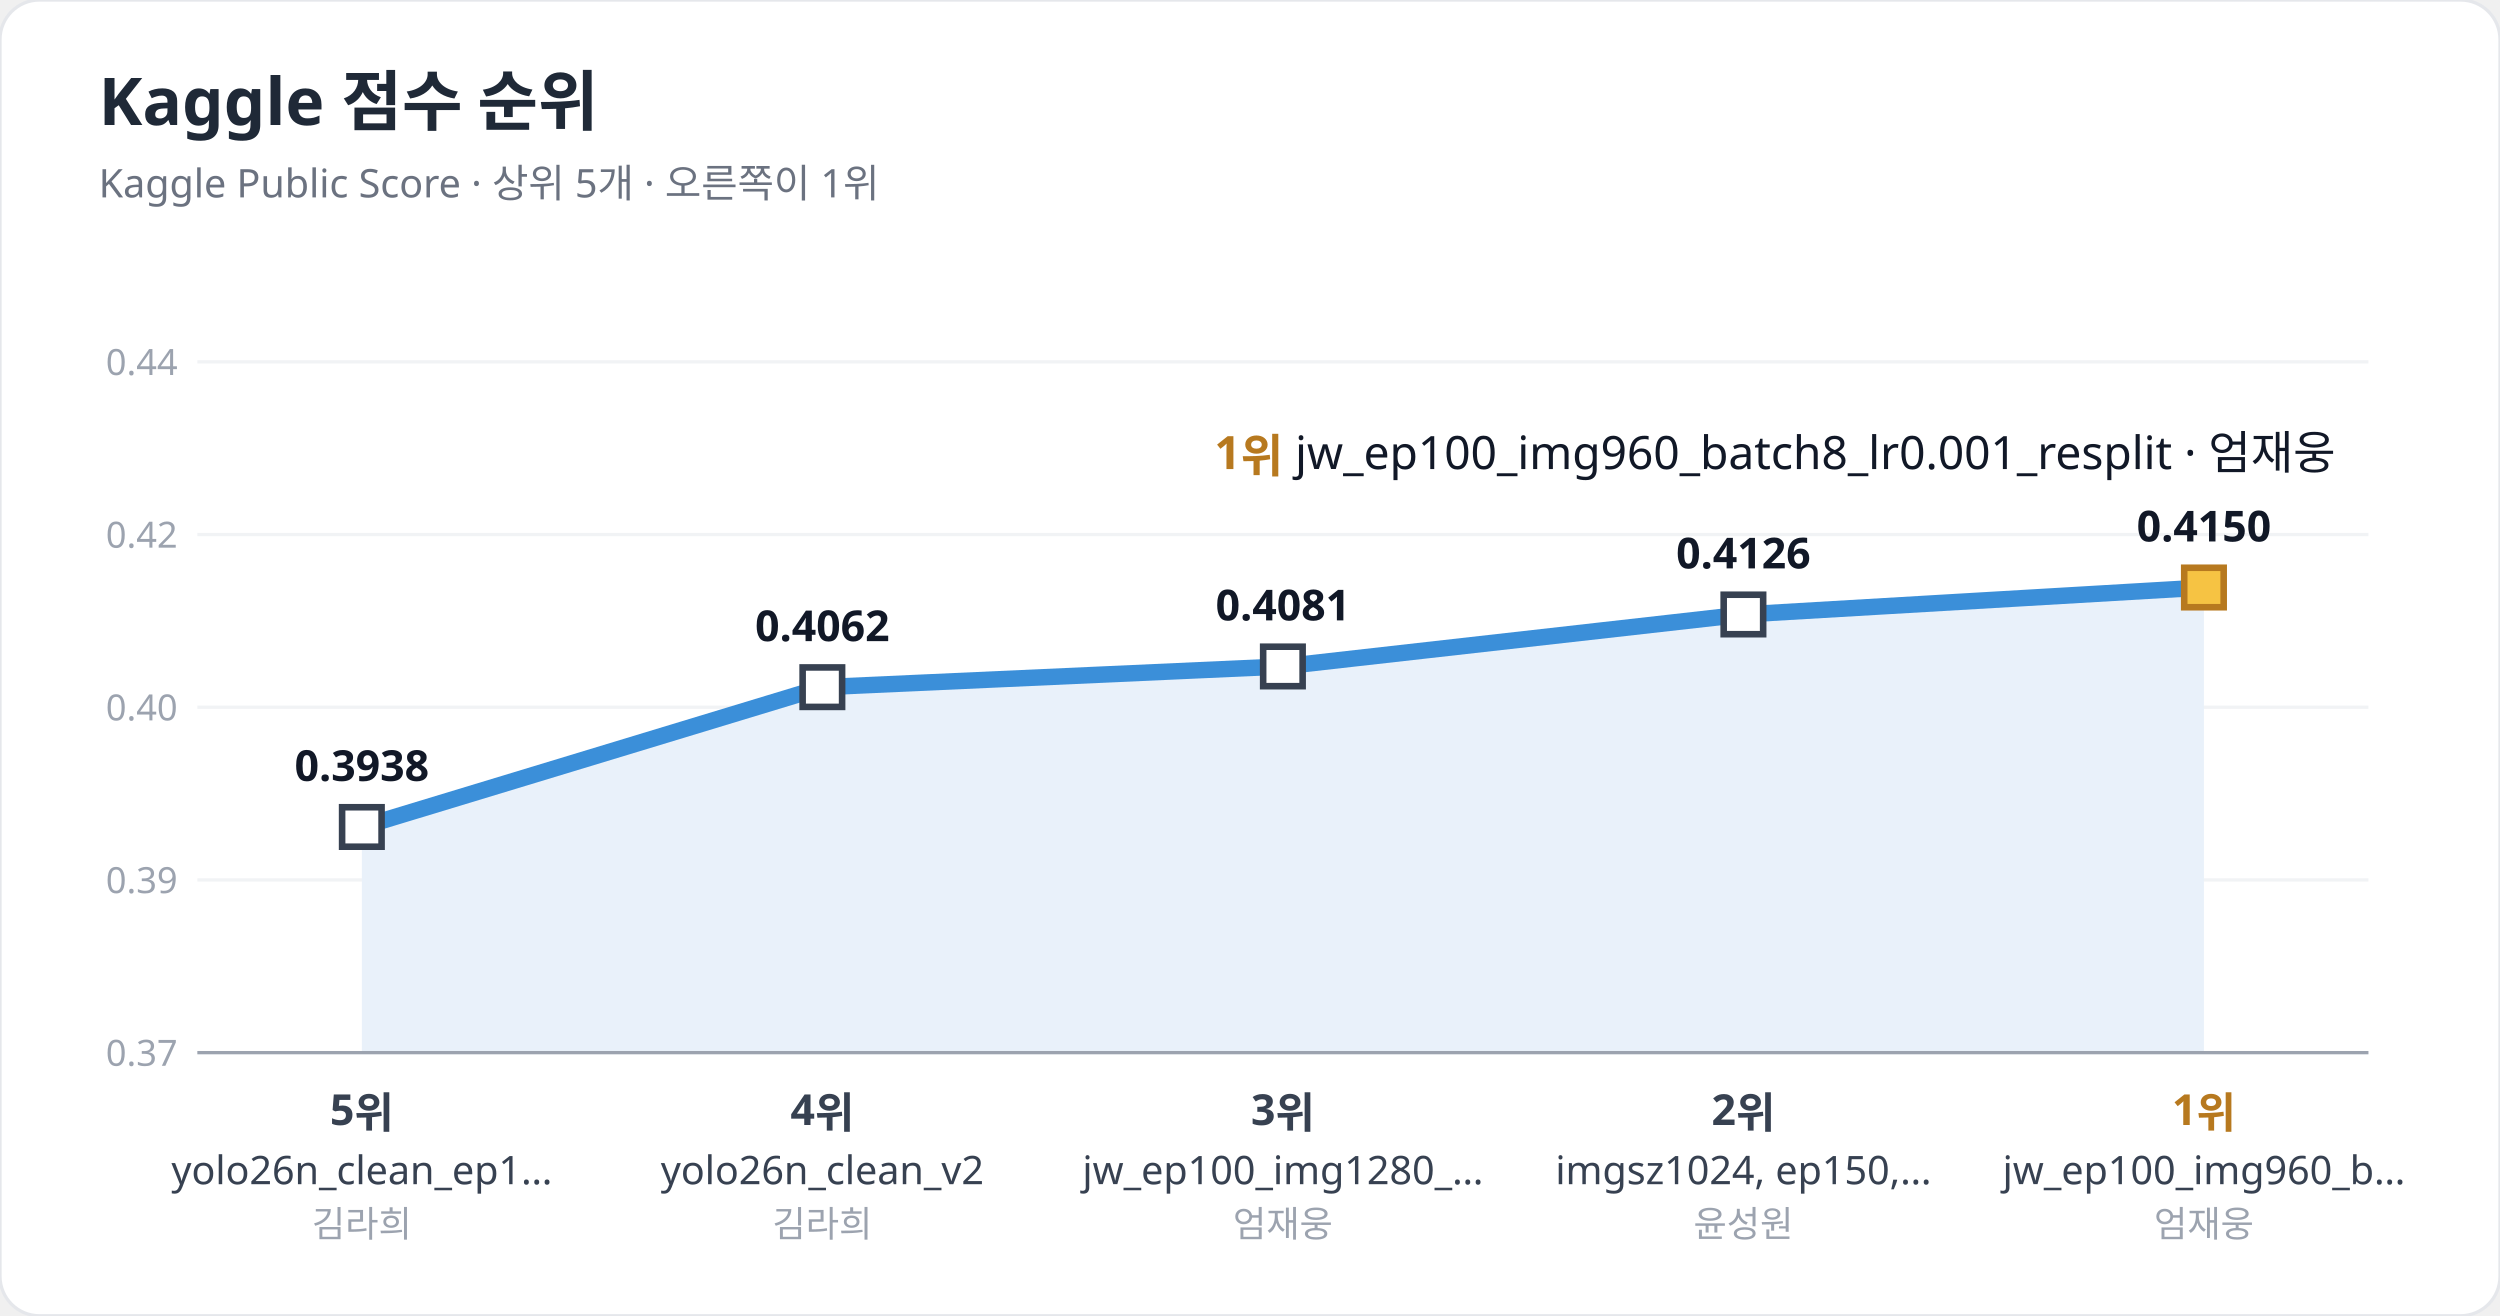
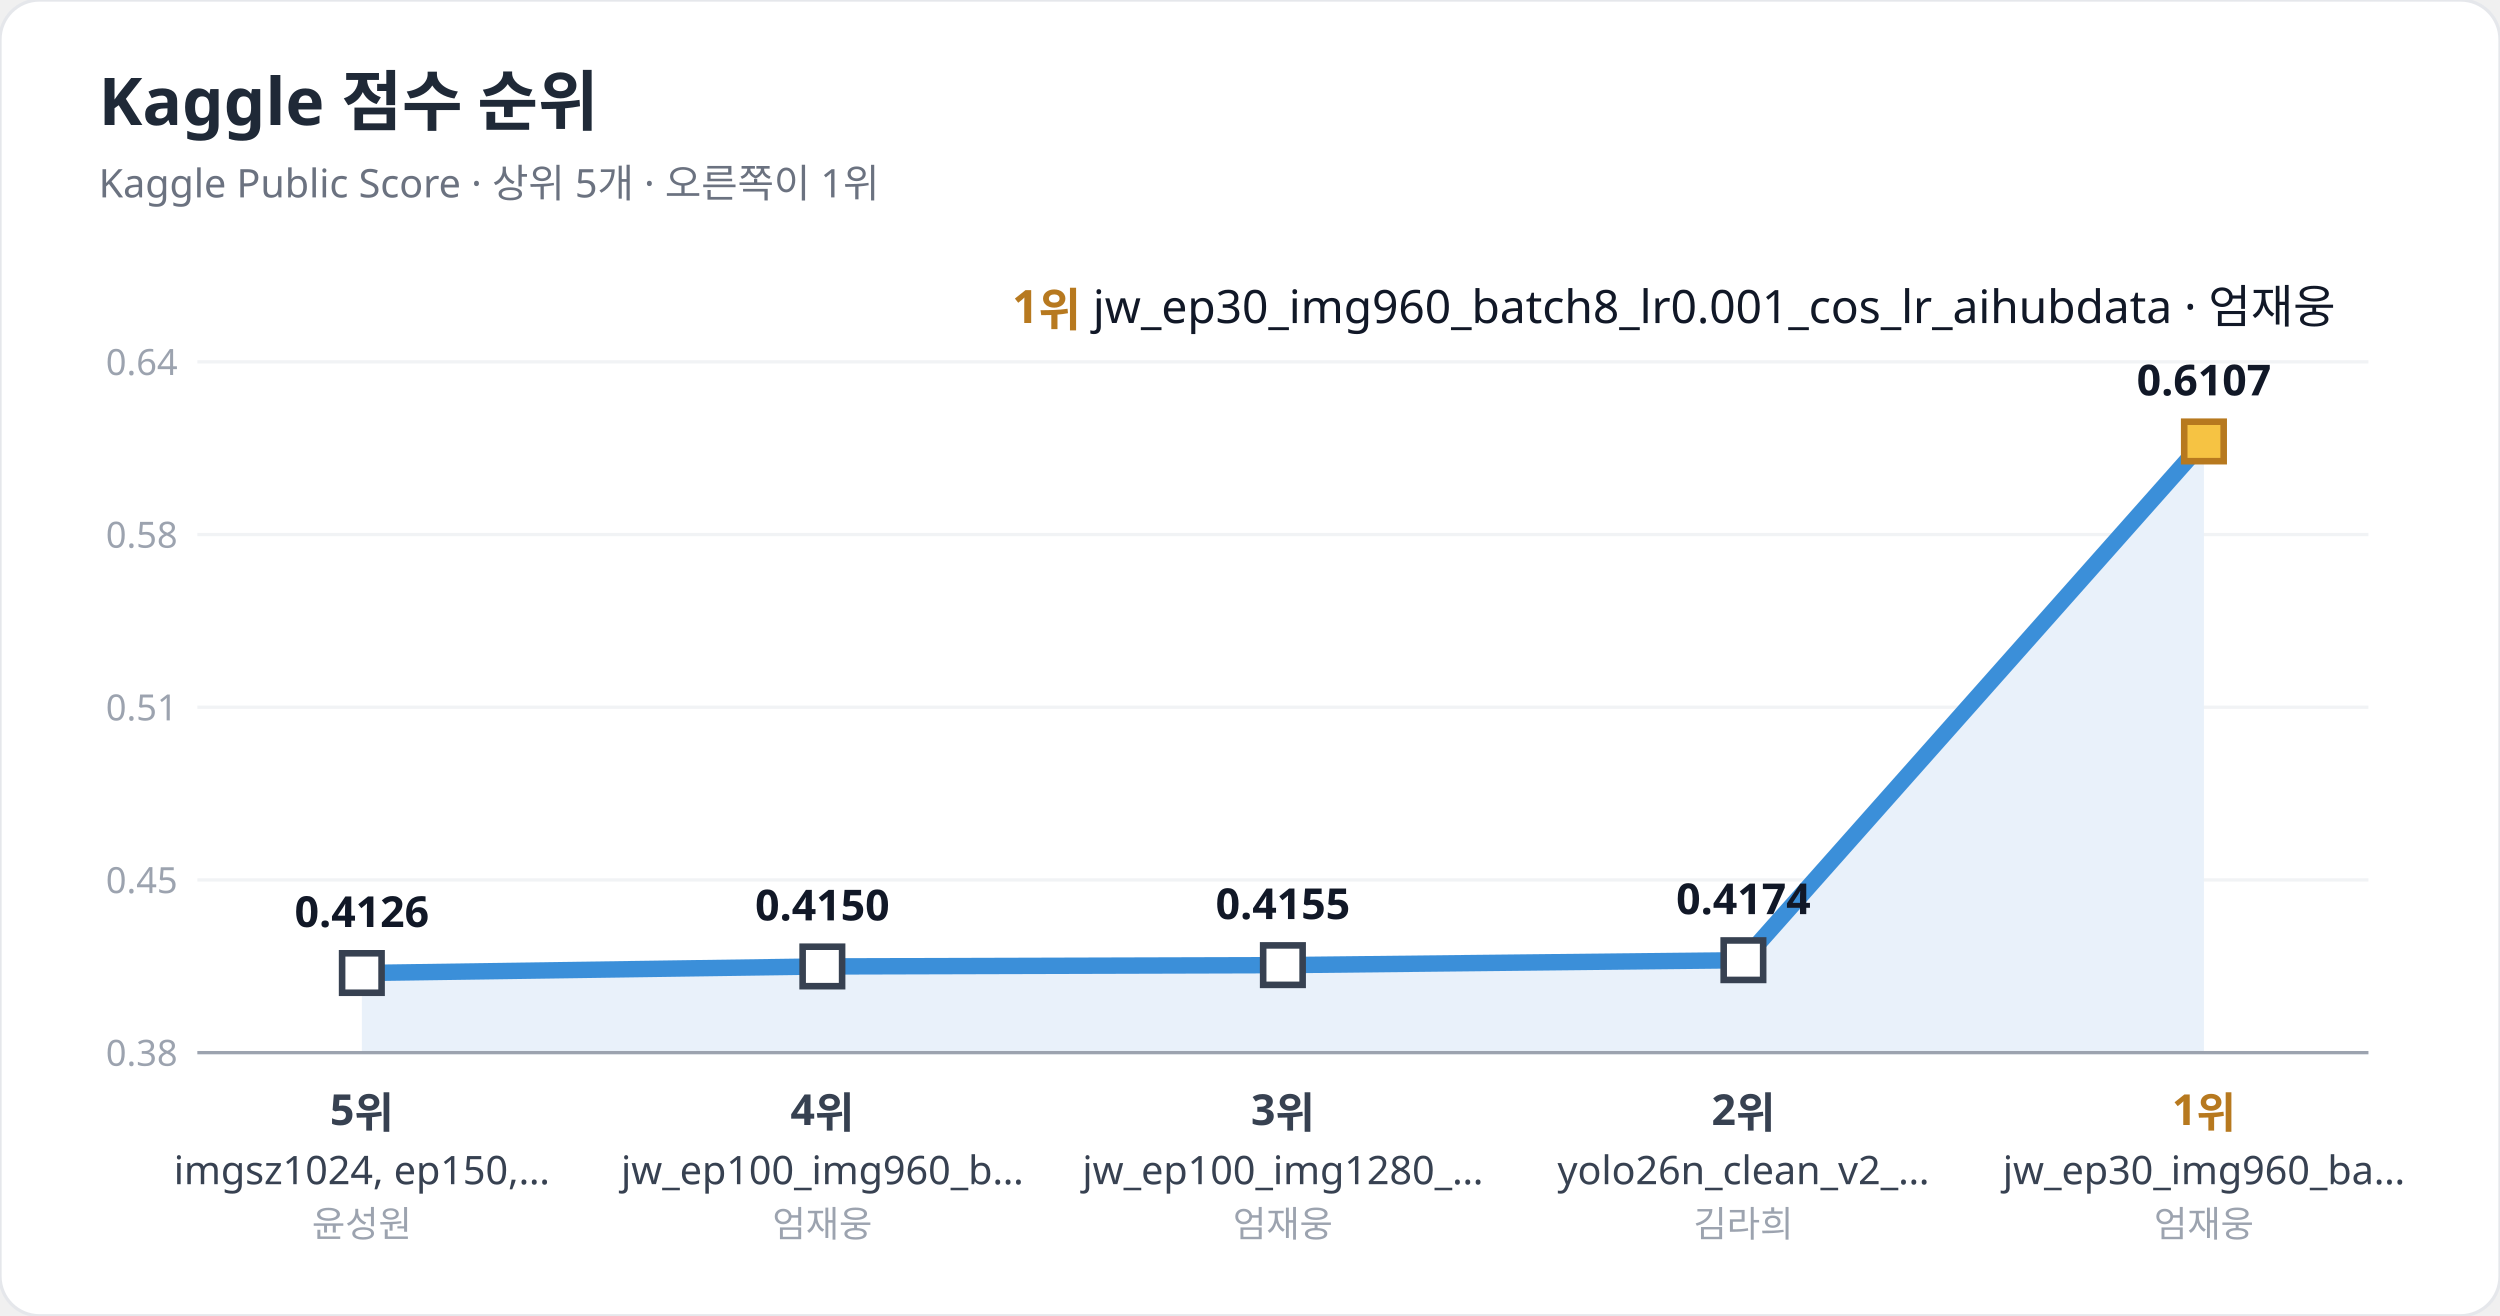
<svg xmlns="http://www.w3.org/2000/svg" width="760" height="400" viewBox="0 0 760 400" font-family="Pretendard, 'Apple SD Gothic Neo', 'Malgun Gothic', 'Noto Sans KR', sans-serif">
  <rect width="760" height="400" rx="12" fill="#ffffff" stroke="#e5e7eb" />
  <text x="30" y="38" font-size="20" font-weight="700" fill="#1f2937">Kaggle 점수 순위</text>
  <text x="30" y="60" font-size="12" fill="#6b7280">Kaggle Public Score · 상위 5개 · 오른쪽이 1위</text>
  <line x1="60" y1="320.0" x2="720" y2="320.0" stroke="#f1f3f5" />
-   <text x="54" y="324.0" font-size="11" fill="#9ca3af" text-anchor="end">0.37</text>
+   <text x="54" y="324.0" font-size="11" fill="#9ca3af" text-anchor="end">0.38</text>
  <line x1="60" y1="267.5" x2="720" y2="267.5" stroke="#f1f3f5" />
-   <text x="54" y="271.5" font-size="11" fill="#9ca3af" text-anchor="end">0.39</text>
+   <text x="54" y="271.5" font-size="11" fill="#9ca3af" text-anchor="end">0.45</text>
  <line x1="60" y1="215.0" x2="720" y2="215.0" stroke="#f1f3f5" />
-   <text x="54" y="219.0" font-size="11" fill="#9ca3af" text-anchor="end">0.40</text>
+   <text x="54" y="219.0" font-size="11" fill="#9ca3af" text-anchor="end">0.51</text>
  <line x1="60" y1="162.5" x2="720" y2="162.5" stroke="#f1f3f5" />
-   <text x="54" y="166.5" font-size="11" fill="#9ca3af" text-anchor="end">0.42</text>
+   <text x="54" y="166.5" font-size="11" fill="#9ca3af" text-anchor="end">0.58</text>
  <line x1="60" y1="110.0" x2="720" y2="110.0" stroke="#f1f3f5" />
-   <text x="54" y="114.0" font-size="11" fill="#9ca3af" text-anchor="end">0.44</text>
-   <polygon points="110.0,320 110.0,251.4 250.0,208.9 390.0,202.6 530.0,186.8 670.0,178.6 670.0,320" fill="#e9f1fa" />
-   <polyline points="110.0,251.4 250.0,208.9 390.0,202.6 530.0,186.8 670.0,178.6" fill="none" stroke="#3b8fd9" stroke-width="5" stroke-linejoin="round" stroke-linecap="round" />
+   <text x="54" y="114.0" font-size="11" fill="#9ca3af" text-anchor="end">0.64</text>
+   <polygon points="110.0,320 110.0,295.8 250.0,293.8 390.0,293.4 530.0,291.9 670.0,134.2 670.0,320" fill="#e9f1fa" />
+   <polyline points="110.0,295.8 250.0,293.8 390.0,293.4 530.0,291.9 670.0,134.2" fill="none" stroke="#3b8fd9" stroke-width="5" stroke-linejoin="round" stroke-linecap="round" />
  <line x1="60" y1="320" x2="720" y2="320" stroke="#9ca3af" />
-   <rect x="104.0" y="245.4" width="12" height="12" fill="#ffffff" stroke="#374151" stroke-width="2" />
-   <text x="110.0" y="237.4" font-size="13" font-weight="700" fill="#111827" text-anchor="middle">0.3938</text>
+   <rect x="104.0" y="289.8" width="12" height="12" fill="#ffffff" stroke="#374151" stroke-width="2" />
+   <text x="110.0" y="281.8" font-size="13" font-weight="700" fill="#111827" text-anchor="middle">0.4126</text>
  <text x="110.0" y="342" font-size="13" font-weight="700" fill="#374151" text-anchor="middle">5위</text>
-   <text x="110.0" y="360" font-size="12" fill="#374151" text-anchor="middle">yolo26n_clean_ep1…</text>
-   <text x="110.0" y="376" font-size="11" fill="#9ca3af" text-anchor="middle">김라희</text>
-   <rect x="244.0" y="202.9" width="12" height="12" fill="#ffffff" stroke="#374151" stroke-width="2" />
-   <text x="250.0" y="194.9" font-size="13" font-weight="700" fill="#111827" text-anchor="middle">0.4062</text>
+   <text x="110.0" y="360" font-size="12" fill="#374151" text-anchor="middle">imgsz1024, ep150,…</text>
+   <text x="110.0" y="376" font-size="11" fill="#9ca3af" text-anchor="middle">윤성원</text>
+   <rect x="244.0" y="287.8" width="12" height="12" fill="#ffffff" stroke="#374151" stroke-width="2" />
+   <text x="250.0" y="279.8" font-size="13" font-weight="700" fill="#111827" text-anchor="middle">0.4150</text>
  <text x="250.0" y="342" font-size="13" font-weight="700" fill="#374151" text-anchor="middle">4위</text>
-   <text x="250.0" y="360" font-size="12" fill="#374151" text-anchor="middle">yolo26n_clean_v2</text>
-   <text x="250.0" y="376" font-size="11" fill="#9ca3af" text-anchor="middle">김라희</text>
-   <rect x="384.0" y="196.6" width="12" height="12" fill="#ffffff" stroke="#374151" stroke-width="2" />
-   <text x="390.0" y="188.6" font-size="13" font-weight="700" fill="#111827" text-anchor="middle">0.4081</text>
+   <text x="250.0" y="360" font-size="12" fill="#374151" text-anchor="middle">jw_ep100_img960_b…</text>
+   <text x="250.0" y="376" font-size="11" fill="#9ca3af" text-anchor="middle">엄재웅</text>
+   <rect x="384.0" y="287.4" width="12" height="12" fill="#ffffff" stroke="#374151" stroke-width="2" />
+   <text x="390.0" y="279.4" font-size="13" font-weight="700" fill="#111827" text-anchor="middle">0.4155</text>
  <text x="390.0" y="342" font-size="13" font-weight="700" fill="#374151" text-anchor="middle">3위</text>
  <text x="390.0" y="360" font-size="12" fill="#374151" text-anchor="middle">jw_ep100_img1280_…</text>
  <text x="390.0" y="376" font-size="11" fill="#9ca3af" text-anchor="middle">엄재웅</text>
-   <rect x="524.0" y="180.8" width="12" height="12" fill="#ffffff" stroke="#374151" stroke-width="2" />
-   <text x="530.0" y="172.8" font-size="13" font-weight="700" fill="#111827" text-anchor="middle">0.4126</text>
+   <rect x="524.0" y="285.9" width="12" height="12" fill="#ffffff" stroke="#374151" stroke-width="2" />
+   <text x="530.0" y="277.9" font-size="13" font-weight="700" fill="#111827" text-anchor="middle">0.4174</text>
  <text x="530.0" y="342" font-size="13" font-weight="700" fill="#374151" text-anchor="middle">2위</text>
-   <text x="530.0" y="360" font-size="12" fill="#374151" text-anchor="middle">imgsz1024, ep150,…</text>
-   <text x="530.0" y="376" font-size="11" fill="#9ca3af" text-anchor="middle">윤성원</text>
-   <rect x="664.0" y="172.6" width="12" height="12" fill="#f6c343" stroke="#b7791f" stroke-width="2" />
-   <text x="670.0" y="164.6" font-size="13" font-weight="700" fill="#111827" text-anchor="middle">0.4150</text>
+   <text x="530.0" y="360" font-size="12" fill="#374151" text-anchor="middle">yolo26n_clean_v2_…</text>
+   <text x="530.0" y="376" font-size="11" fill="#9ca3af" text-anchor="middle">김라희</text>
+   <rect x="664.0" y="128.2" width="12" height="12" fill="#f6c343" stroke="#b7791f" stroke-width="2" />
+   <text x="670.0" y="120.2" font-size="13" font-weight="700" fill="#111827" text-anchor="middle">0.6107</text>
  <text x="670.0" y="342" font-size="13" font-weight="700" fill="#b7791f" text-anchor="middle">1위</text>
-   <text x="670.0" y="360" font-size="12" fill="#374151" text-anchor="middle">jw_ep100_img960_b…</text>
+   <text x="670.0" y="360" font-size="12" fill="#374151" text-anchor="middle">jw_ep30_img960_ba…</text>
  <text x="670.0" y="376" font-size="11" fill="#9ca3af" text-anchor="middle">엄재웅</text>
-   <text x="710.0" y="142.6" font-size="14" fill="#111827" text-anchor="end">
-     <tspan font-weight="700" fill="#b7791f">1위</tspan> jw_ep100_img960_batch8_lr0.001_resplit · 엄재웅</text>
+   <text x="710.0" y="98.2" font-size="14" fill="#111827" text-anchor="end">
+     <tspan font-weight="700" fill="#b7791f">1위</tspan> jw_ep30_img960_batch8_lr0.001_cos_lr_aihubdata · 엄재웅</text>
</svg>
